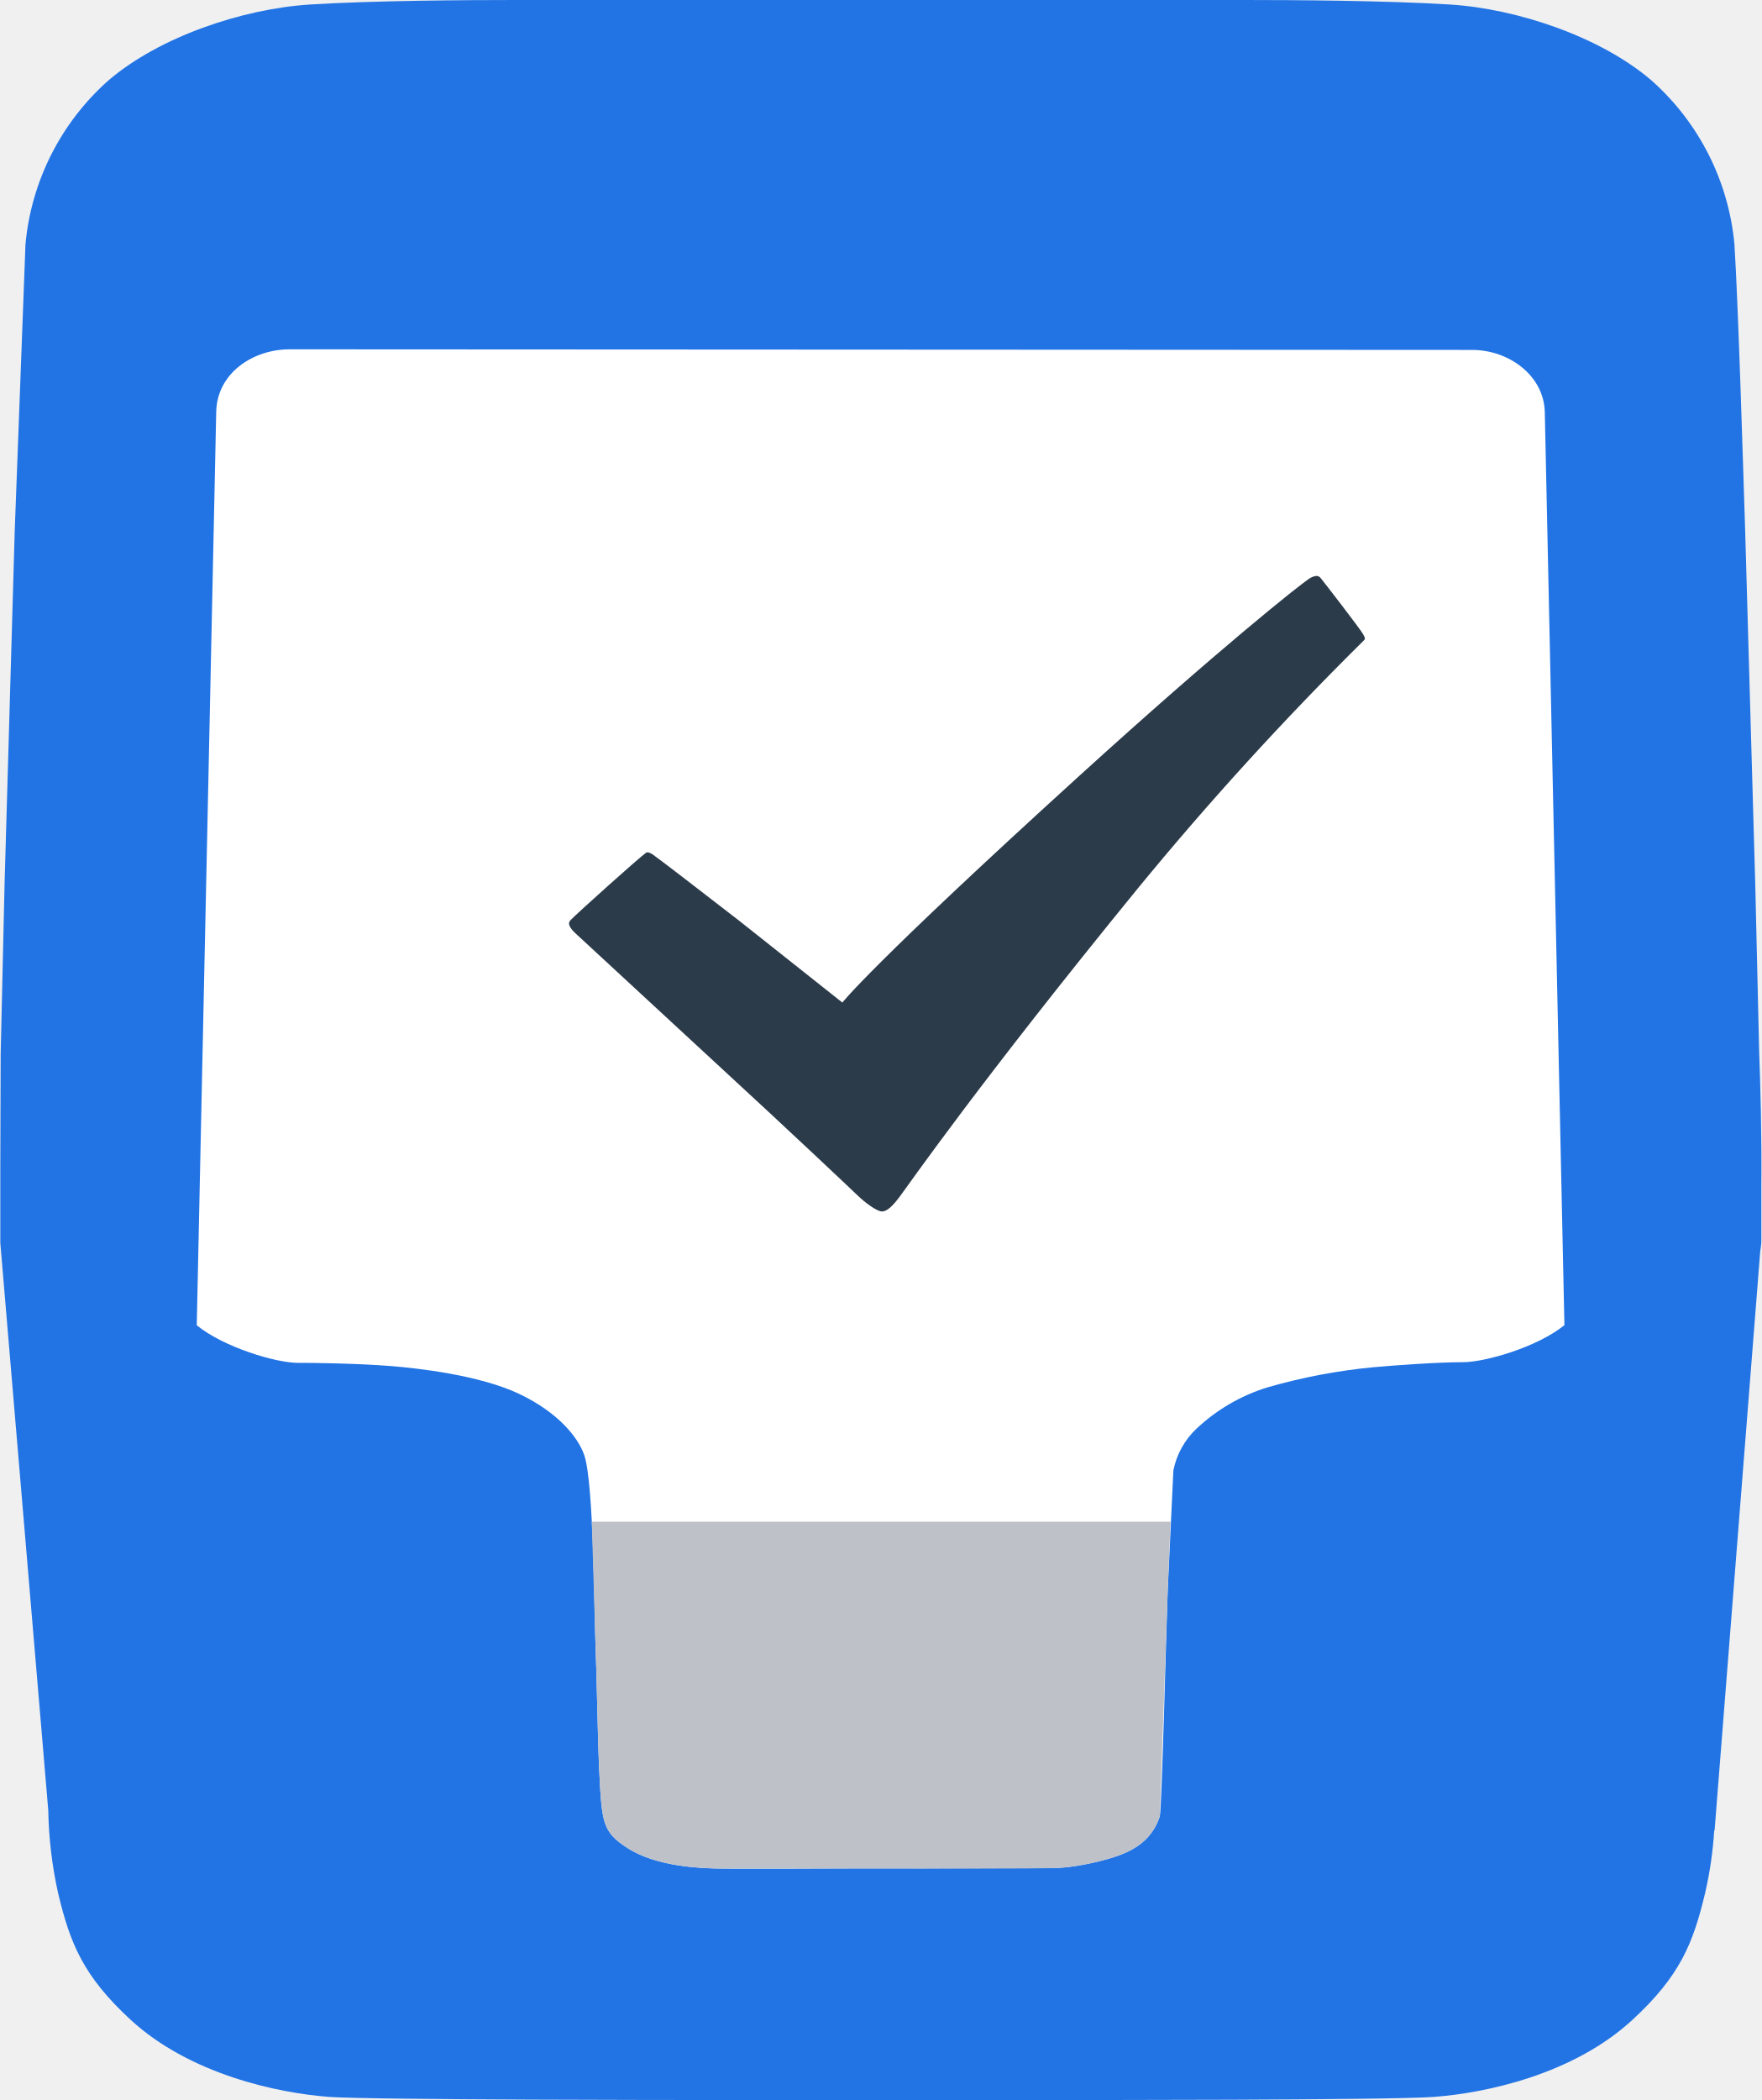
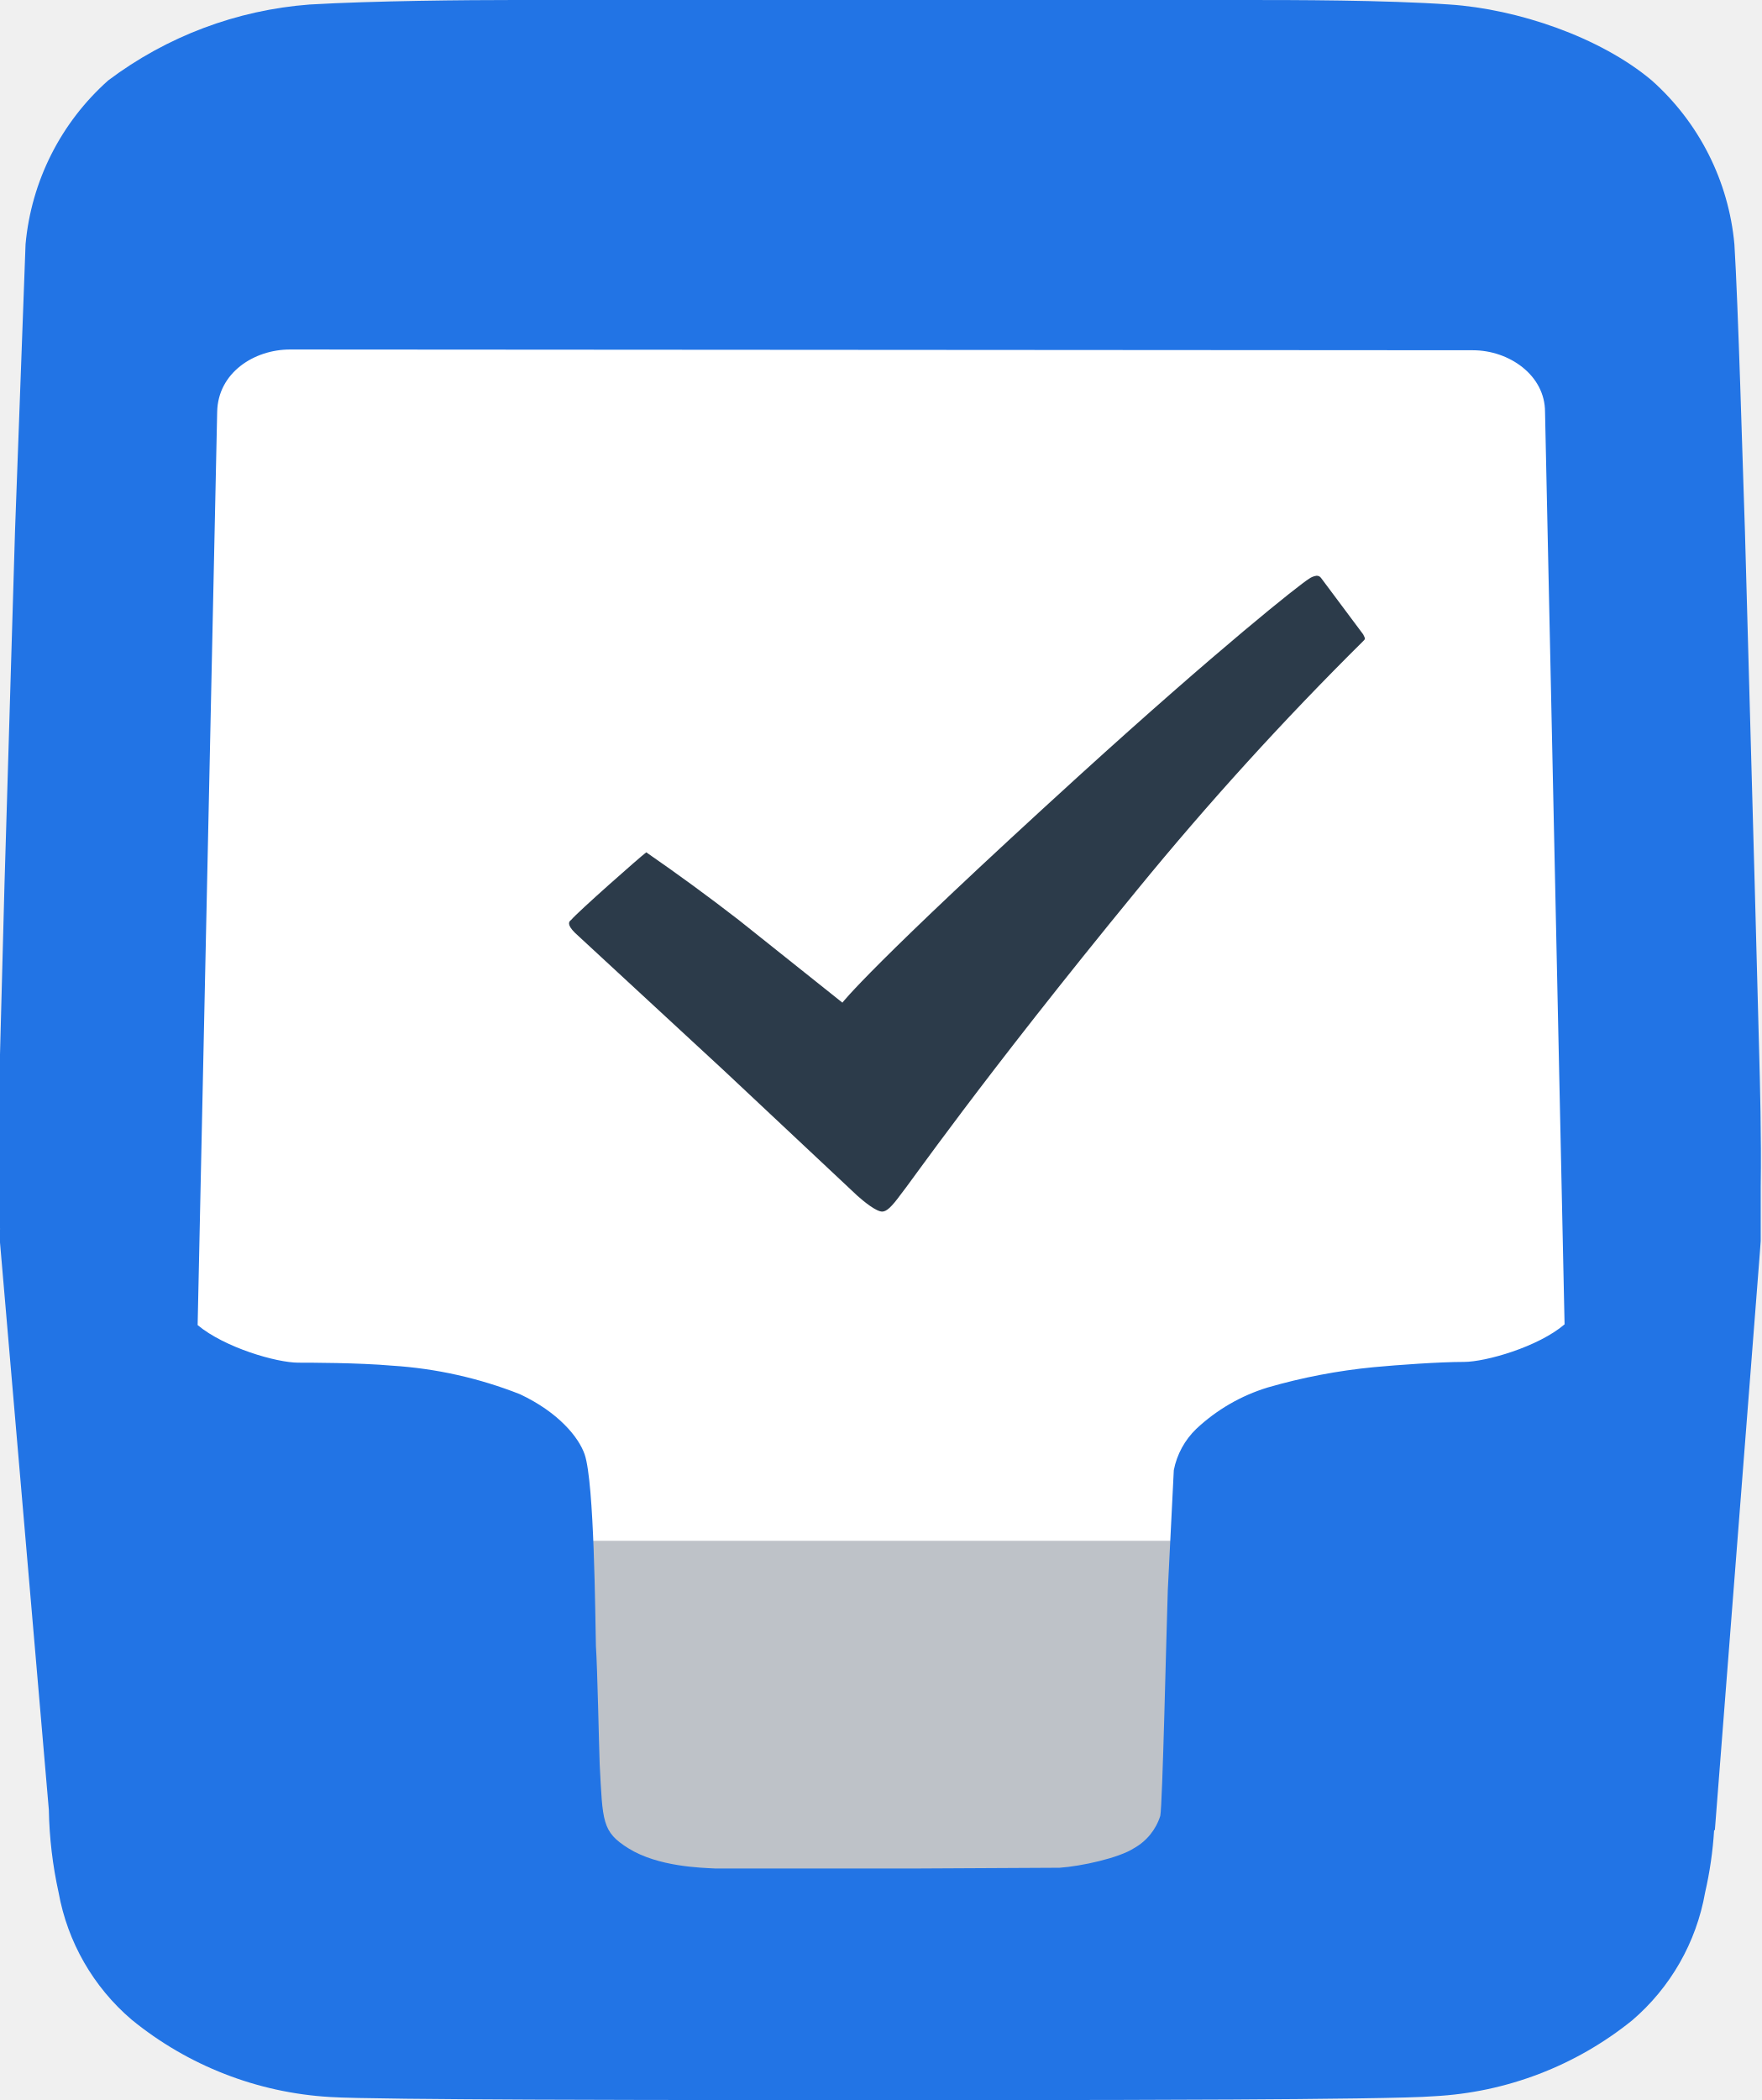
- <svg xmlns="http://www.w3.org/2000/svg" width="234.365" height="279.361">
-   <path d="M16.94 38.4h202v219h-202z" fill="#fff" />
-   <g fill-rule="evenodd">
-     <path d="M234.35 157.88v7.25c0 .45-.09.9-.15 1.38l-6.07 77h-.05a51 51 0 0 1-1.21 8.33c-1.59 6.65-3.31 11-9.68 16.87-7.88 7.27-19.54 9.73-26.4 10.24-5.91.45-48.91.41-48.91.41H92.7s-43 0-48.9-.41c-6.85-.51-18.52-3-26.4-10.24-6.36-5.86-8.08-10.22-9.67-16.87a55.46 55.46 0 0 1-1.31-11.04L.04 165.32v-1.75a.49.49 0 0 0 0-.12v-7.43l.05-15.84.52-22.65 1.35-46.92 1.43-38.13a33.19 33.19 0 0 1 11-21.75C21.18 4.89 32.31 1.16 41.24.6 49.81.07 62.14 0 68.47 0h97.23c6.33 0 18.65.07 27.22.6 8.94.56 20.07 4.29 26.85 10.13a33.21 33.21 0 0 1 11 21.75c.51 8 1.15 29.34 1.43 38.13l1.34 46.92.53 22.65c.15 3.74.35 11.16.28 17.7zM52.09 181.73c3.42.28 11.78 1.19 17.1 3.75 5.05 2.43 7.72 5.69 8.55 8.1 1.28 3.69 1.33 21.52 1.5 25.43.13 2.94.32 13 .45 15.67.38 7.72.32 8.93 3.83 11.18 3.91 2.51 9.82 2.63 11.55 2.7s17.85 0 17.85 0h8.62l19.35-.08c2.91-.16 7.88-1.27 9.9-2.55a7.45 7.45 0 0 0 3.53-4.35c.28-1.41.83-24.2 1.05-30.07l.75-15.9a10.43 10.43 0 0 1 3.07-5.55 24.22 24.22 0 0 1 9.38-5.48 77.47 77.47 0 0 1 14.17-2.7c3.12-.28 8.64-.67 11.93-.67 2.91 0 9.89-2 13.48-4.93l-2.61-121.45c-.12-4.91-4.81-8.28-9.67-8.28l-157.35-.08c-4.84 0-9.63 3.15-9.75 8.29L26.18 176.3c3.6 2.94 10.56 5 13.46 5 1.32-.02 7.92.06 12.45.43z" fill="#2274e5" />
-     <path d="M150.79 245.93c-2 1.28-7 2.4-9.9 2.55s-19.35.08-19.35.08H95.07c-1.73-.07-7.64-.19-11.55-2.7-3.51-2.25-3.45-3.46-3.83-11.18-.13-2.63-.32-12.73-.45-15.67l-.5-16.58h77l-.37 9.08-1.05 30.07a7.45 7.45 0 0 1-3.53 4.35z" fill="#bec2c8" />
-   </g>
-   <path d="M117.36 161.16c-.74 0-2.39-1.3-3.21-2.09s-9.45-8.95-17.85-16.67l-19.83-18.33c-1.1-1.08-.75-1.47-.51-1.71.83-.88 9.3-8.47 10-8.92.19-.14.64 0 1.18.45.06 0 5.42 4.1 11.14 8.54l13.8 10.94s3.62-4.79 31.48-30.12c18.78-17.07 29.33-25.41 30.61-26.26a2.18 2.18 0 0 1 1-.38.73.73 0 0 1 .58.33s-.26-.3 0 0 5.25 6.75 5.62 7.43c.34.6.28.65 0 .92a426.22 426.22 0 0 0-30 32.92c-21 25.72-30.51 39.45-31.53 40.8 0 0 1.08-1.49 0 0s-1.85 2.15-2.48 2.15z" fill="#2c3b4a" />
+ <svg xmlns="http://www.w3.org/2000/svg" viewBox="0 0 234.4 279.4">
+   <path d="M77 202.5h80V251H77z" fill="#bec2c8" />
+   <path d="M25 45h185v160H25z" fill="#fff" />
+   <path d="M117.4 161.2c-.8 0-2.4-1.3-3.3-2.1l-17.8-16.7-19.8-18.3c-1.1-1.1-.8-1.5-.5-1.7.8-1 9.3-8.5 10-9a282.4 282.4 0 0 1 12.3 9l13.8 11s3.6-4.8 31.5-30.2c18.7-17 29.3-25.4 30.6-26.2a2.2 2.2 0 0 1 1-.4.7.7 0 0 1 .6.3s-.3-.3 0 0l5.6 7.5c.3.6.3.6 0 .9a426.2 426.2 0 0 0-30 33c-21 25.6-30.5 39.4-31.6 40.7 0 0 1.1-1.5 0 0s-1.8 2.2-2.4 2.2z" fill="#2c3b4a" />
+   <path fill="#2274e5" d="M234.3 157.9v7.2l-.1 1.4-6 77h-.1a51 51 0 0 1-1.2 8.3 29 29 0 0 1-9.7 17 45.8 45.8 0 0 1-26.4 10.1c-6 .5-49 .5-49 .5h-49s-43 0-48.9-.4a46 46 0 0 1-26.4-10.3 29 29 0 0 1-9.7-16.9 55.5 55.5 0 0 1-1.3-11L0 165.3v-1.7a.5.5 0 0 0 0-.2v-23.1l.6-22.7 1.4-47 1.4-38.1a33.2 33.2 0 0 1 11-21.8A51 51 0 0 1 41.2.6c8.6-.5 21-.6 27.3-.6h97.2c6.3 0 18.6 0 27.2.6 9 .6 20 4.3 26.9 10.1a33.2 33.2 0 0 1 11 21.8c.5 8 1.1 29.3 1.4 38.1l1.3 47 .6 22.6c.1 3.7.3 11.1.2 17.7zM52.2 181.7a56 56 0 0 1 17 3.8c5.1 2.4 7.8 5.7 8.6 8 1.3 3.8 1.4 21.6 1.5 25.5.2 3 .4 13 .5 15.7.4 7.7.3 9 3.8 11.2 4 2.5 9.8 2.6 11.6 2.7h26.4l19.4-.1c2.9-.2 7.9-1.3 9.9-2.6a7.5 7.5 0 0 0 3.5-4.3c.3-1.4.8-24.2 1-30l.8-16a10.4 10.4 0 0 1 3-5.5 24.2 24.2 0 0 1 9.5-5.5 77.5 77.5 0 0 1 14.1-2.7c3.2-.3 8.7-.7 12-.7 2.9 0 9.9-2 13.4-5l-2.6-121.4c0-4.9-4.8-8.2-9.6-8.2l-157.4-.1c-4.8 0-9.6 3.1-9.7 8.3l-2.6 121.5c3.6 3 10.5 5 13.4 5 1.4 0 8 0 12.5.4z" />
</svg>
